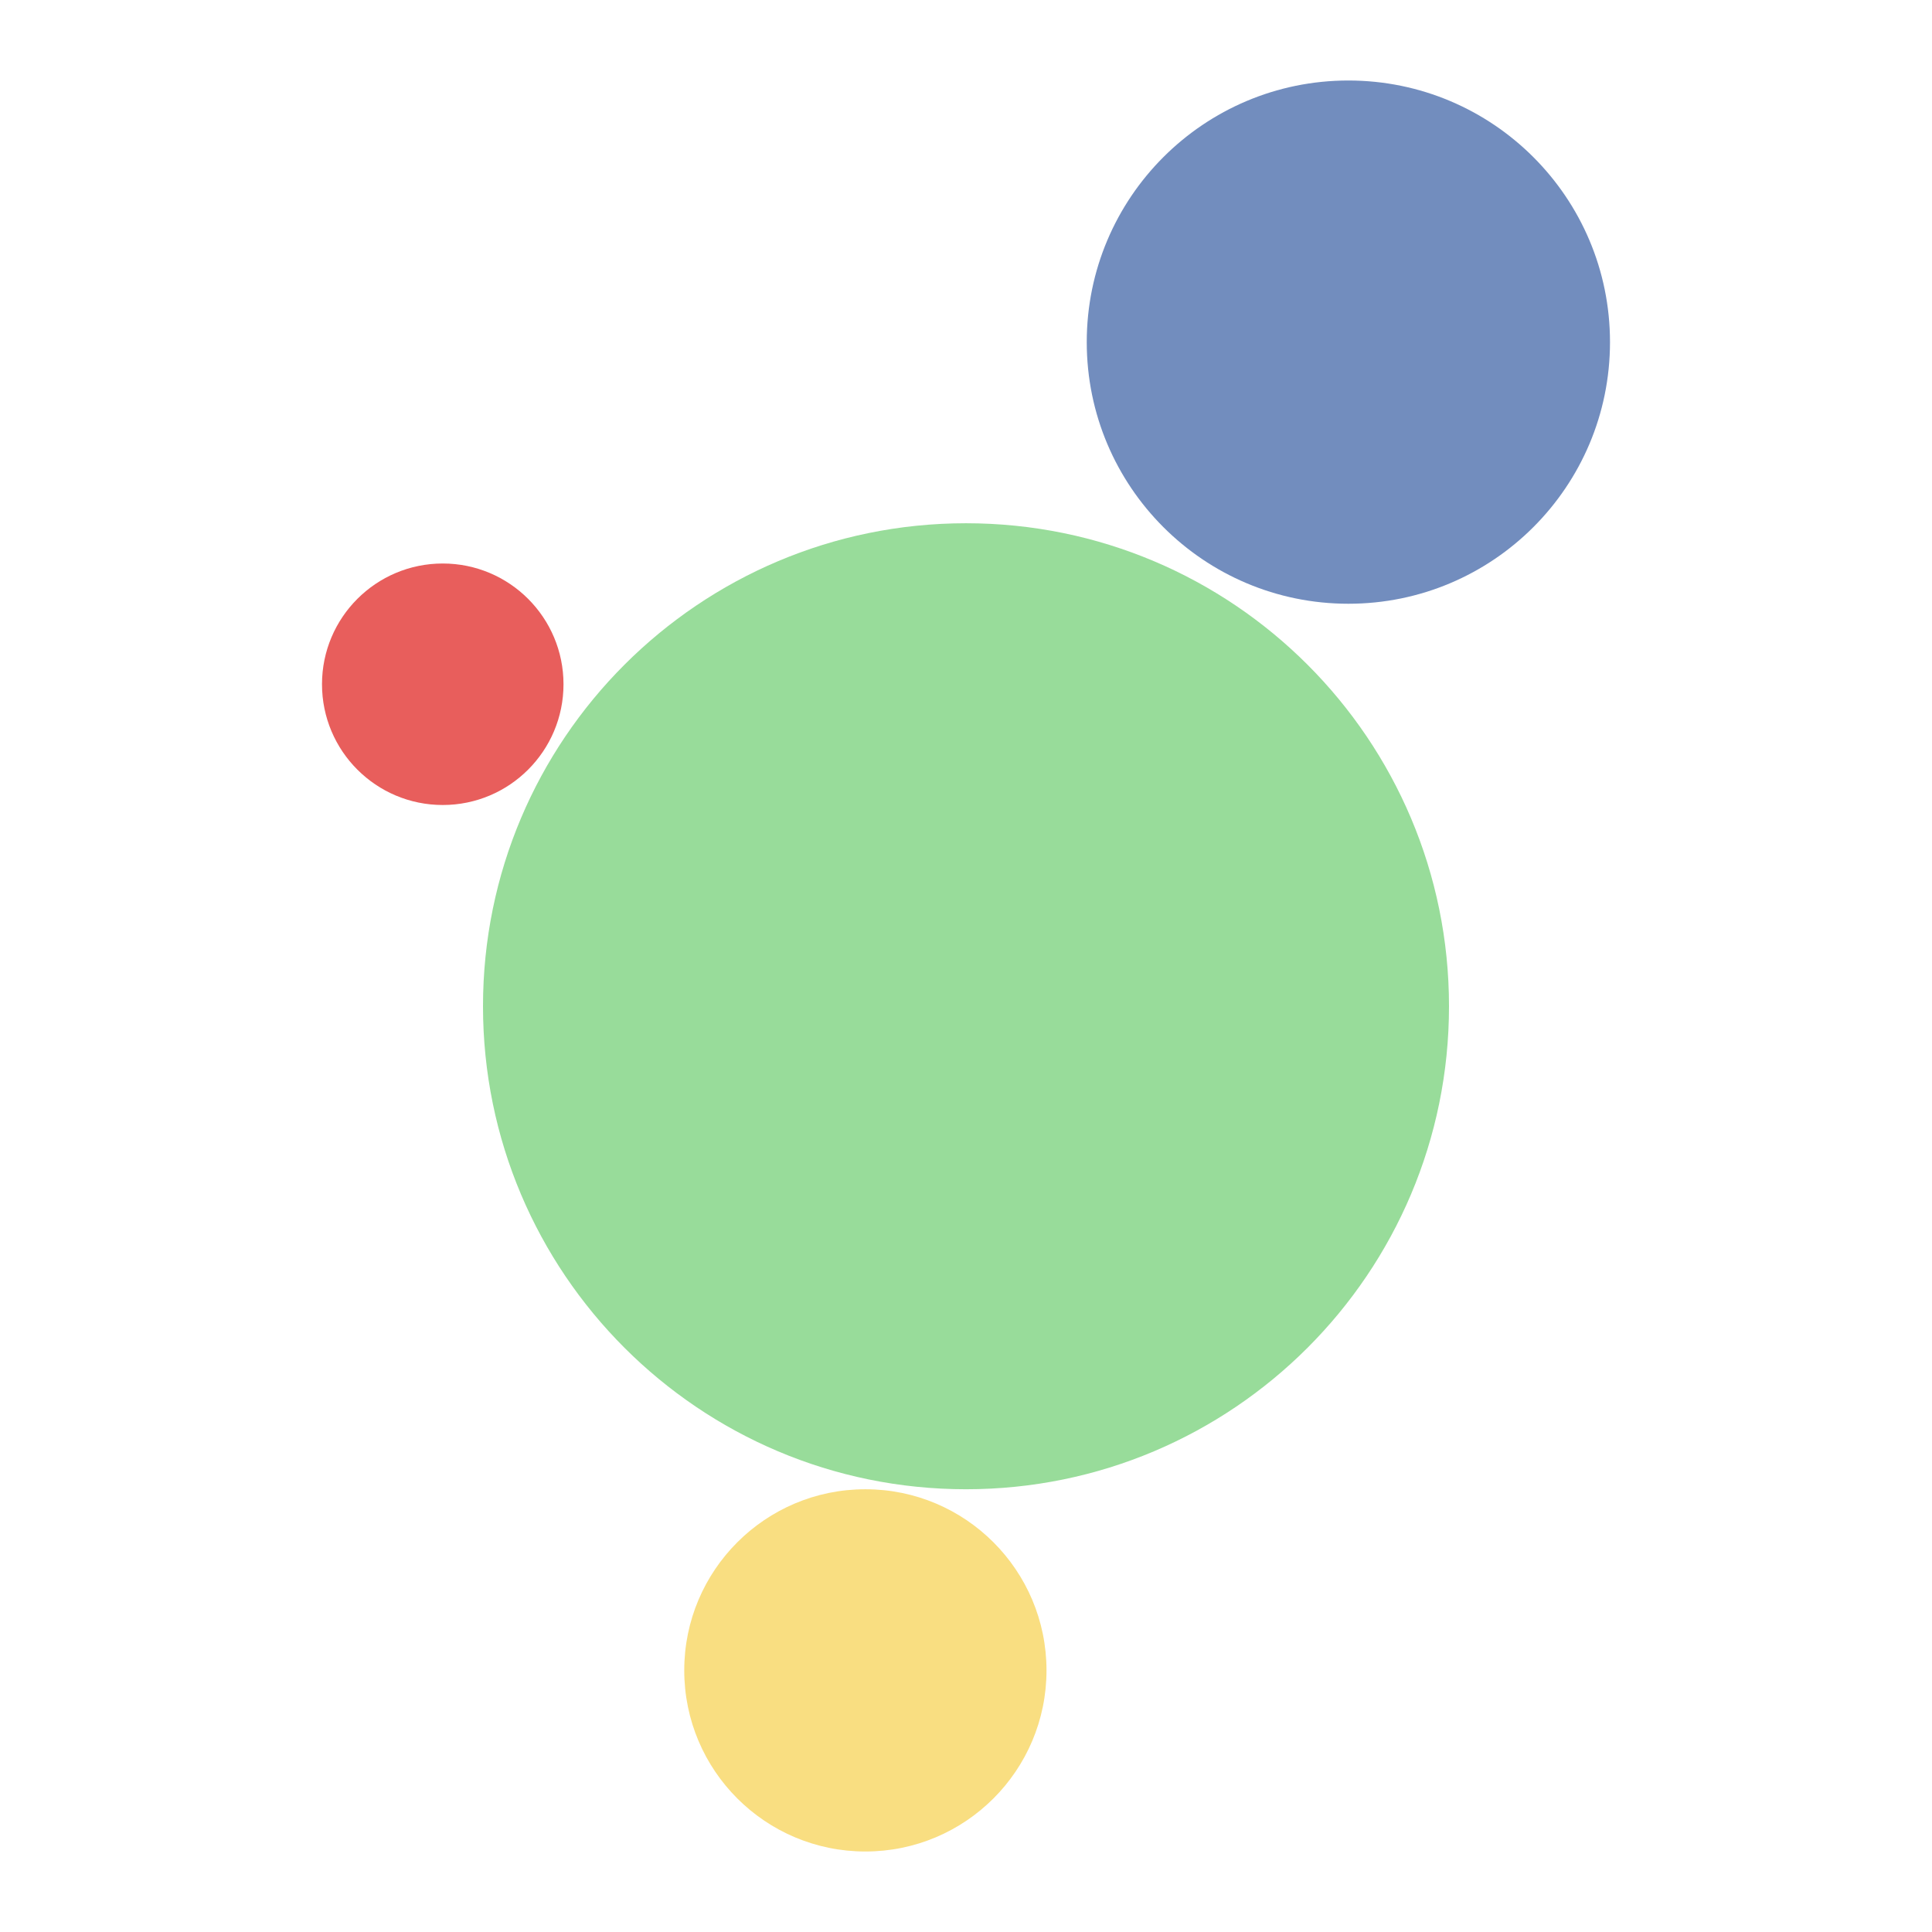
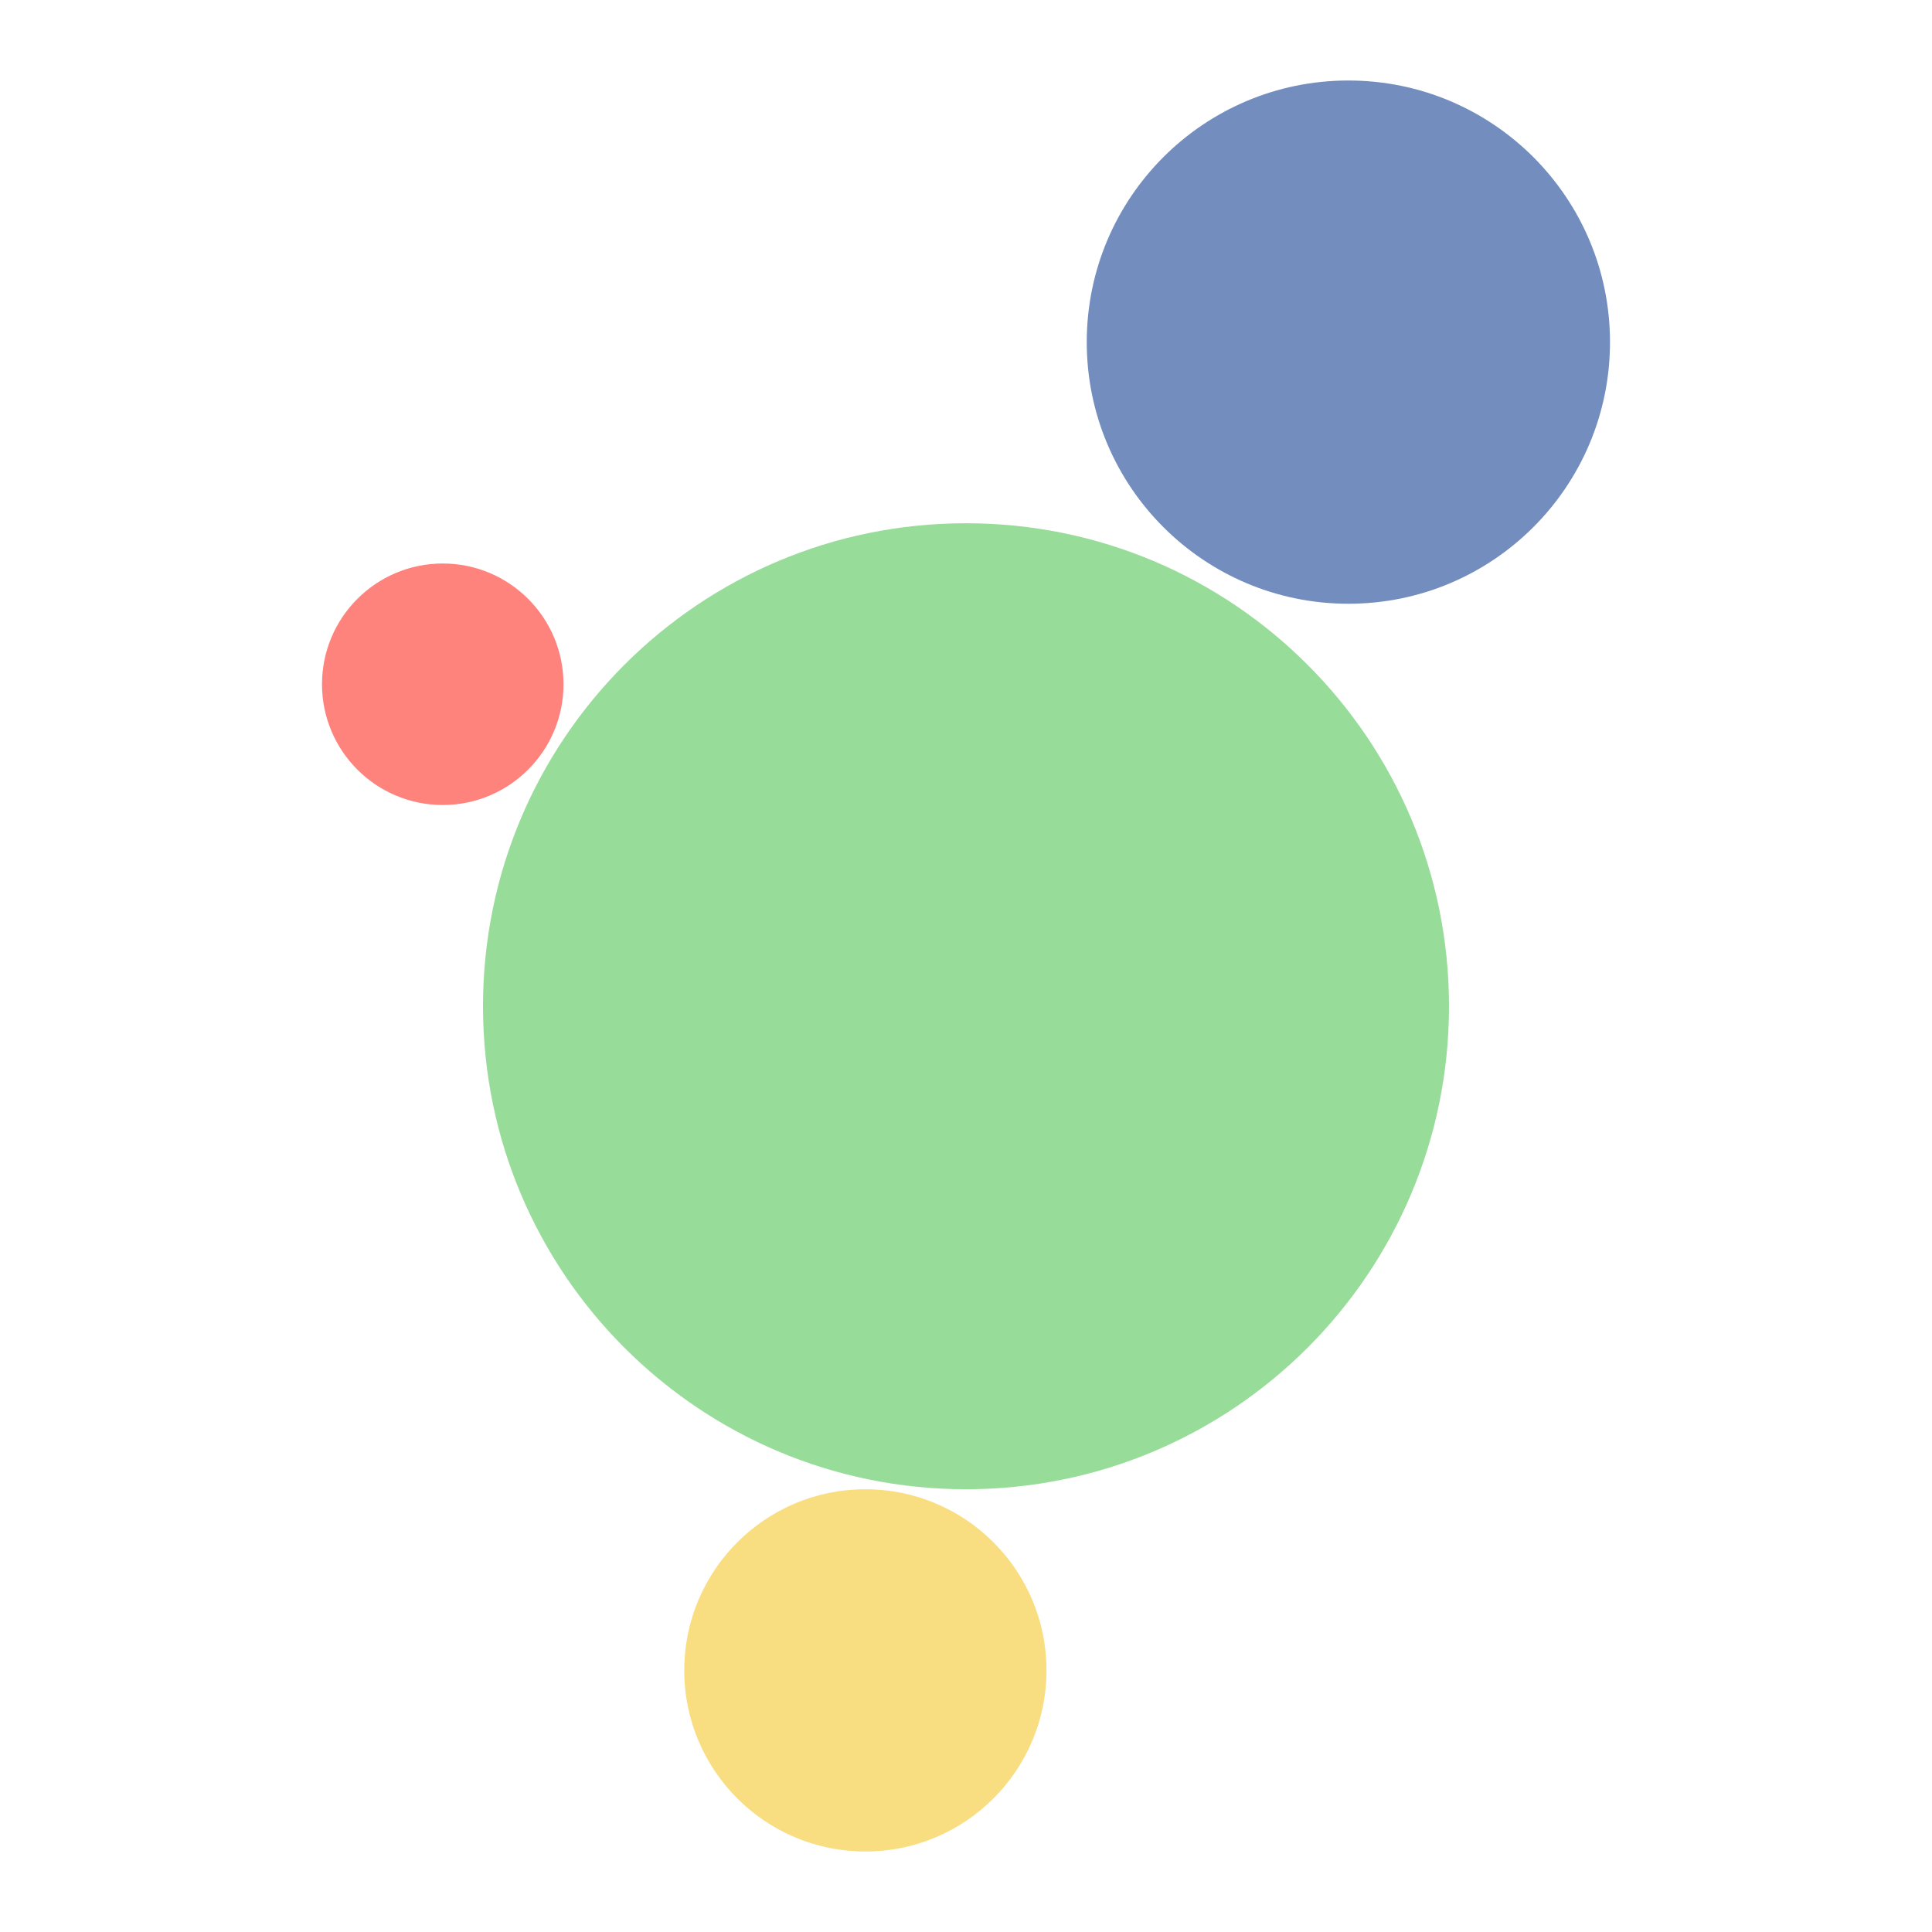
- <svg xmlns="http://www.w3.org/2000/svg" width="192" height="192">
-   <circle cx="96" cy="100" r="48" style="opacity:1;vector-effect:none;fill:#98dc9a;fill-opacity:1;stroke-width:4;paint-order:stroke fill markers" />
-   <circle cx="134" cy="34" r="26" style="opacity:1;vector-effect:none;fill:#728dbe;fill-opacity:1;stroke-width:4;paint-order:stroke fill markers" />
-   <circle cx="86" cy="166" r="18" style="opacity:1;vector-effect:none;fill:#f9de81;fill-opacity:1;stroke-width:4;paint-order:stroke fill markers" />
-   <circle cx="44" cy="68" r="12" style="opacity:1;vector-effect:none;fill:#e85e5c;fill-opacity:1;stroke-width:4;paint-order:stroke fill markers" />
+ <svg xmlns="http://www.w3.org/2000/svg" width="192" height="192" version="1.1" id="svg10">
+   <defs id="defs14" />
+   <circle cx="96" cy="100" r="48" style="opacity:1;vector-effect:none;fill:#98dc9a;fill-opacity:1;stroke-width:4;paint-order:stroke fill markers" id="circle2" />
+   <circle cx="134" cy="34" r="26" style="opacity:1;vector-effect:none;fill:#728dbe;fill-opacity:1;stroke-width:4;paint-order:stroke fill markers" id="circle4" />
+   <circle cx="86" cy="166" r="18" style="opacity:1;vector-effect:none;fill:#f9de81;fill-opacity:1;stroke-width:4;paint-order:stroke fill markers" id="circle6" />
+   <circle cx="44" cy="68" r="12" style="opacity:1;vector-effect:none;fill:#ff837d;fill-opacity:1;stroke-width:4;paint-order:stroke fill markers" id="circle8" />
</svg>
